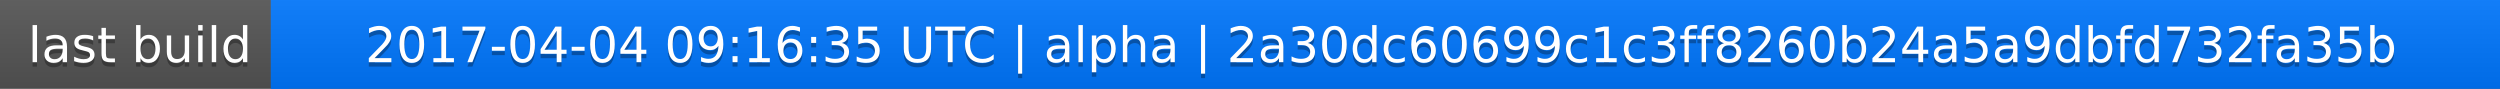
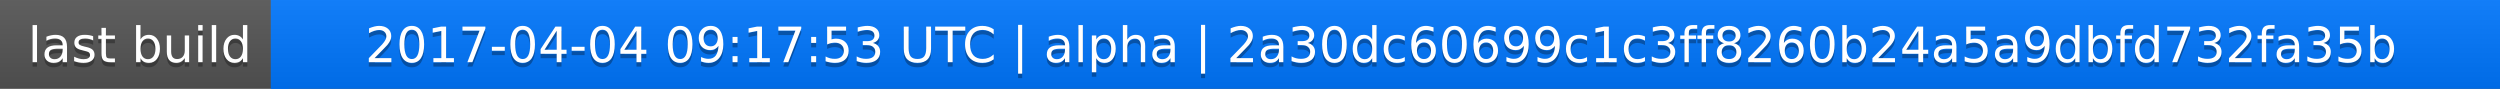
<svg xmlns="http://www.w3.org/2000/svg" width="563" height="20">
  <linearGradient id="a" x2="0" y2="100%">
    <stop offset="0" stop-color="#bbb" stop-opacity=".1" />
    <stop offset="1" stop-opacity=".1" />
  </linearGradient>
  <rect rx="0" width="563" height="20" fill="#555" />
  <rect rx="0" x="61" width="502" height="20" fill="#07f" />
  <path fill="#07f" d="M61 0h4v20h-4z" />
  <rect rx="0" width="563" height="20" fill="url(#a)" />
  <g fill="#fff" text-anchor="middle" font-family="DejaVu Sans,Verdana,Geneva,sans-serif" font-size="11">
    <text x="31.5" y="15" fill="#010101" fill-opacity=".3">last build</text>
    <text x="31.5" y="14">last build</text>
-     <text x="311" y="15" fill="#010101" fill-opacity=".3">2017-04-04 09:16:35 UTC | alpha | 2a30dc60699c1c3ff8260b24a5a9dbfd732fa35b</text>
-     <text x="311" y="14">2017-04-04 09:16:35 UTC | alpha | 2a30dc60699c1c3ff8260b24a5a9dbfd732fa35b</text>
+     <text x="311" y="15" fill="#010101" fill-opacity=".3">2017-04-04 09:17:53 UTC | alpha | 2a30dc60699c1c3ff8260b24a5a9dbfd732fa35b</text>
+     <text x="311" y="14">2017-04-04 09:17:53 UTC | alpha | 2a30dc60699c1c3ff8260b24a5a9dbfd732fa35b</text>
  </g>
</svg>
